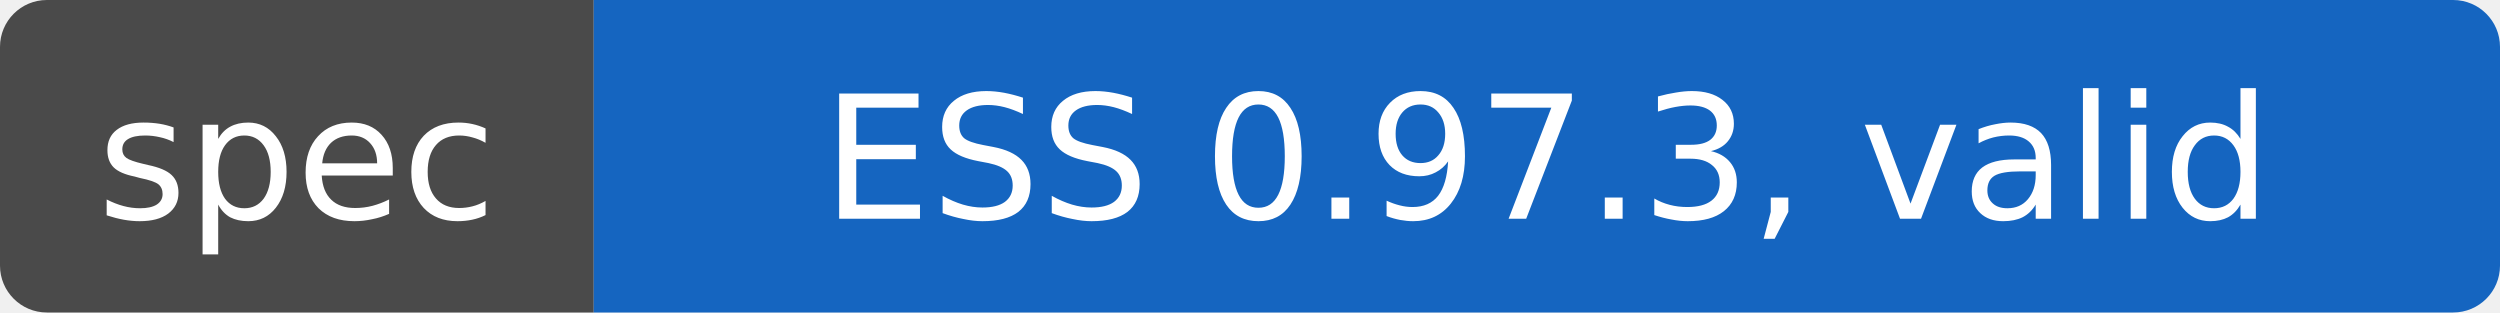
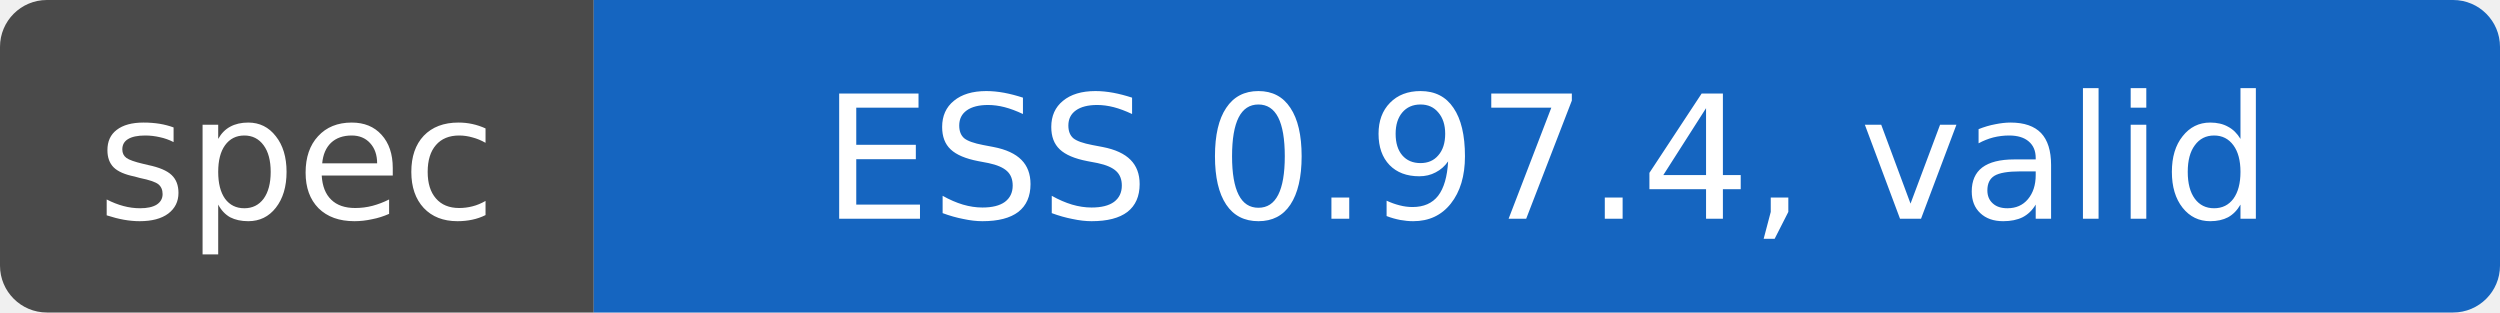
- <svg xmlns="http://www.w3.org/2000/svg" width="160" height="20" role="img" aria-label="spec: ESS 0.97.3, valid">
+ <svg xmlns="http://www.w3.org/2000/svg" width="160" height="20" role="img" aria-label="spec: ESS 0.97.4, valid">
  <clipPath id="r">
    <rect width="160" height="20" rx="3" />
  </clipPath>
  <g clip-path="url(#r)">
    <rect width="38" height="20" fill="#4a4a4a" />
    <rect x="38" width="122" height="20" fill="#1565c0" />
  </g>
  <g fill="#fff" text-anchor="middle" font-family="Verdana,DejaVu Sans,sans-serif" font-size="11">
    <text x="19" y="14">spec</text>
-     <text x="99" y="14">ESS 0.97.3, valid</text>
+     <text x="99" y="14">ESS 0.97.4, valid</text>
  </g>
</svg>
